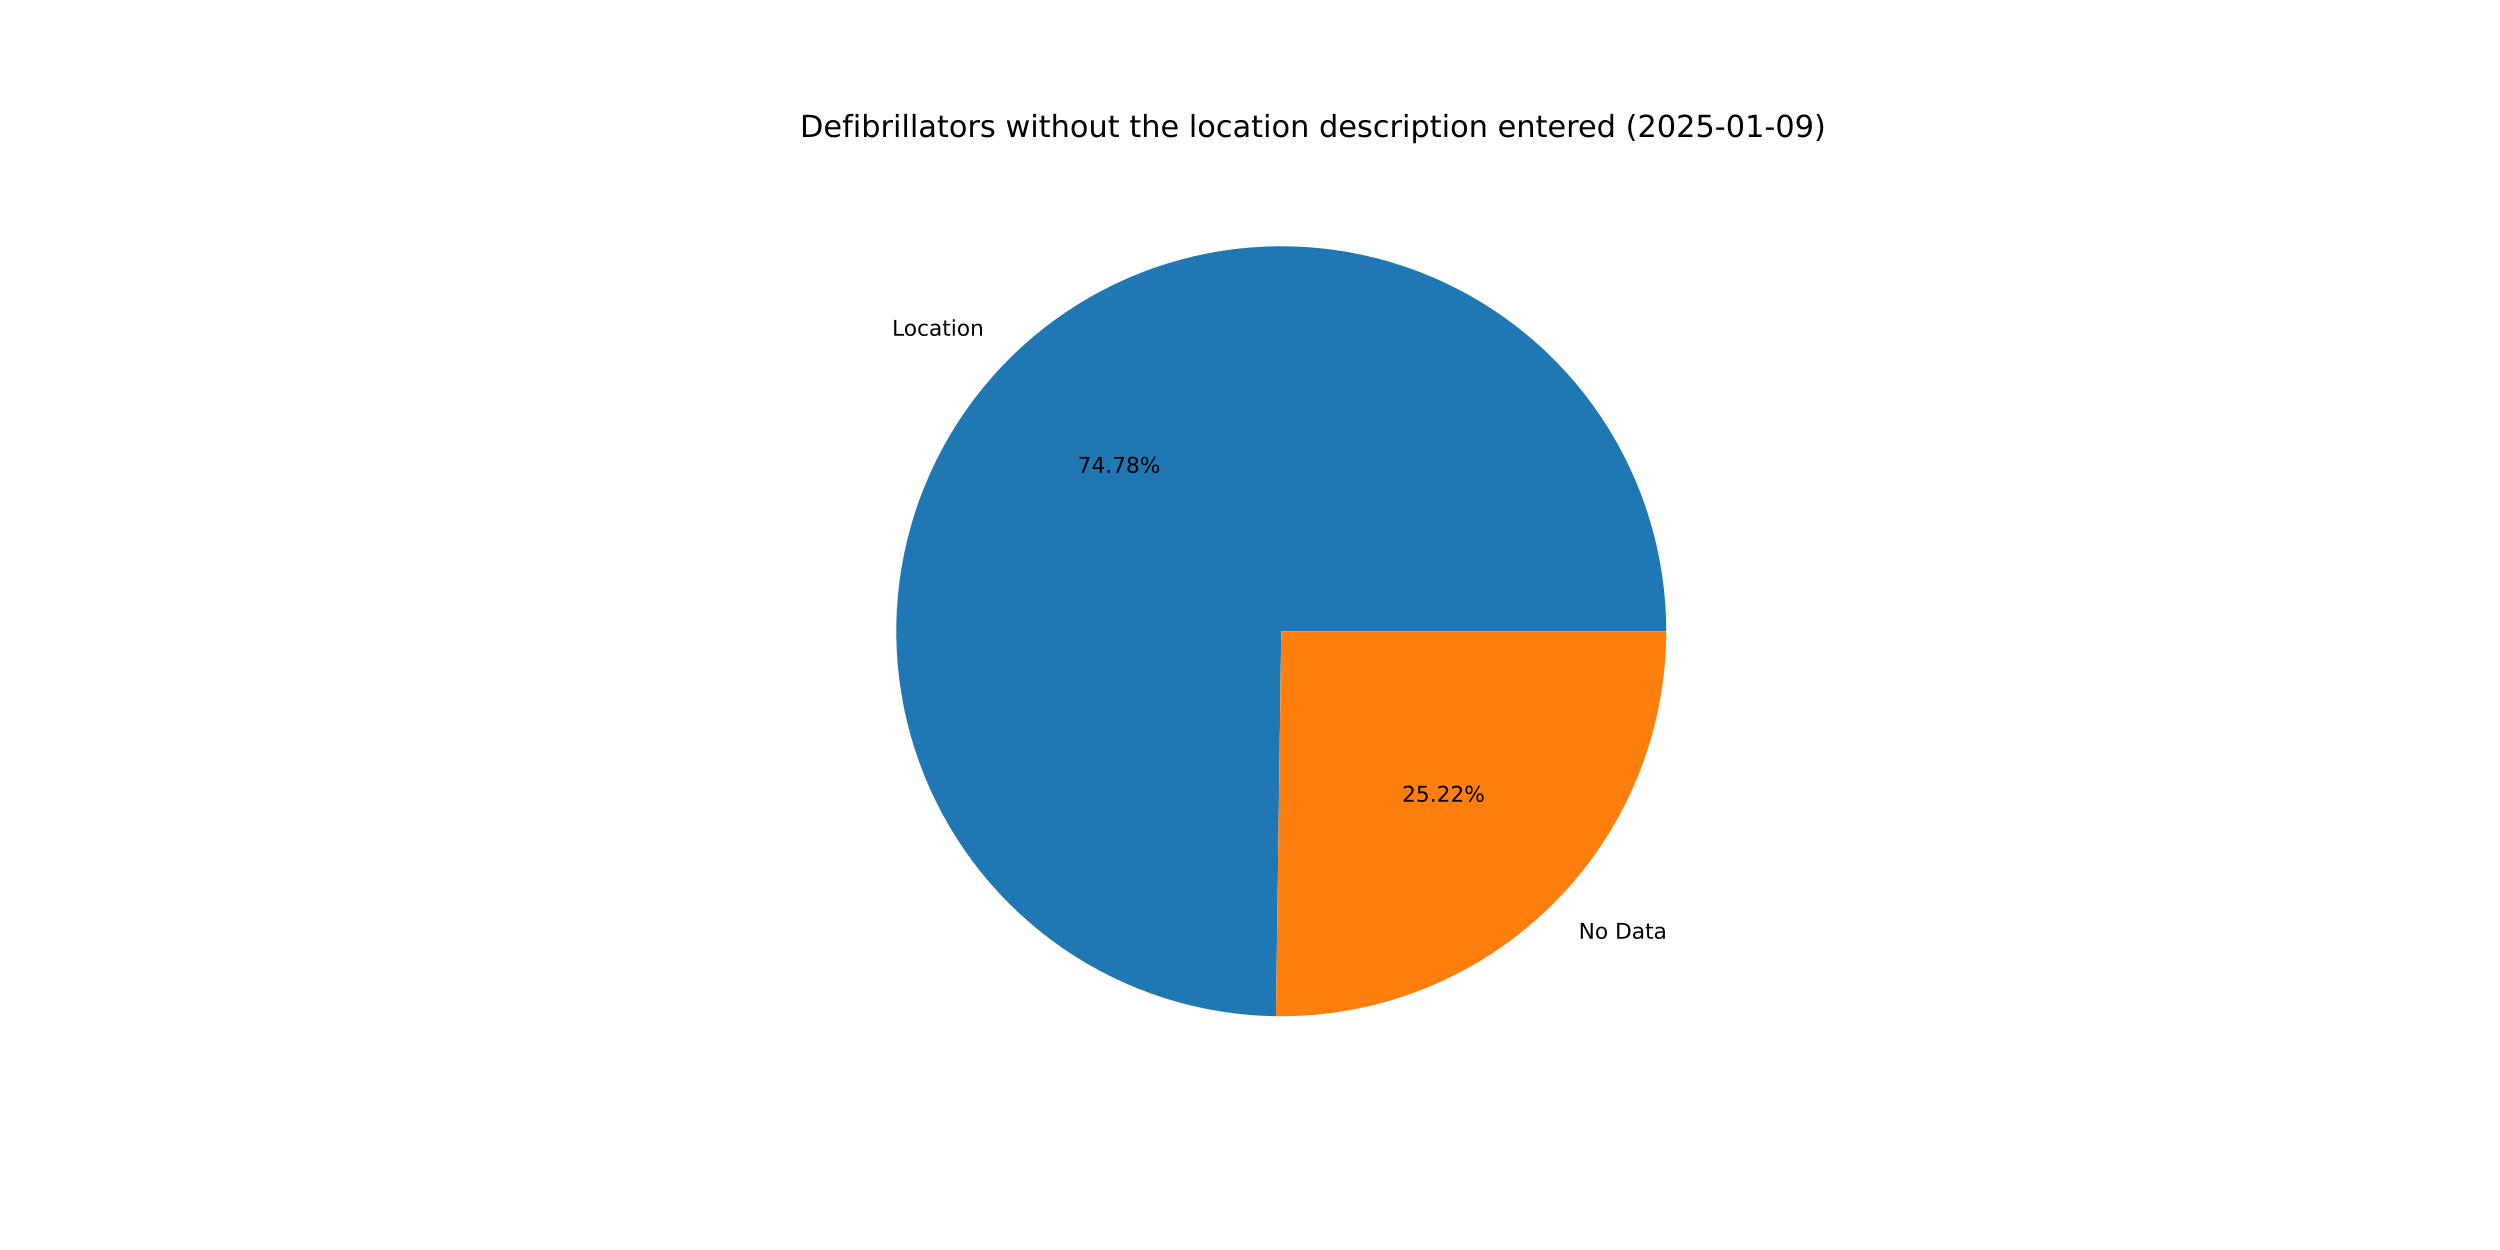
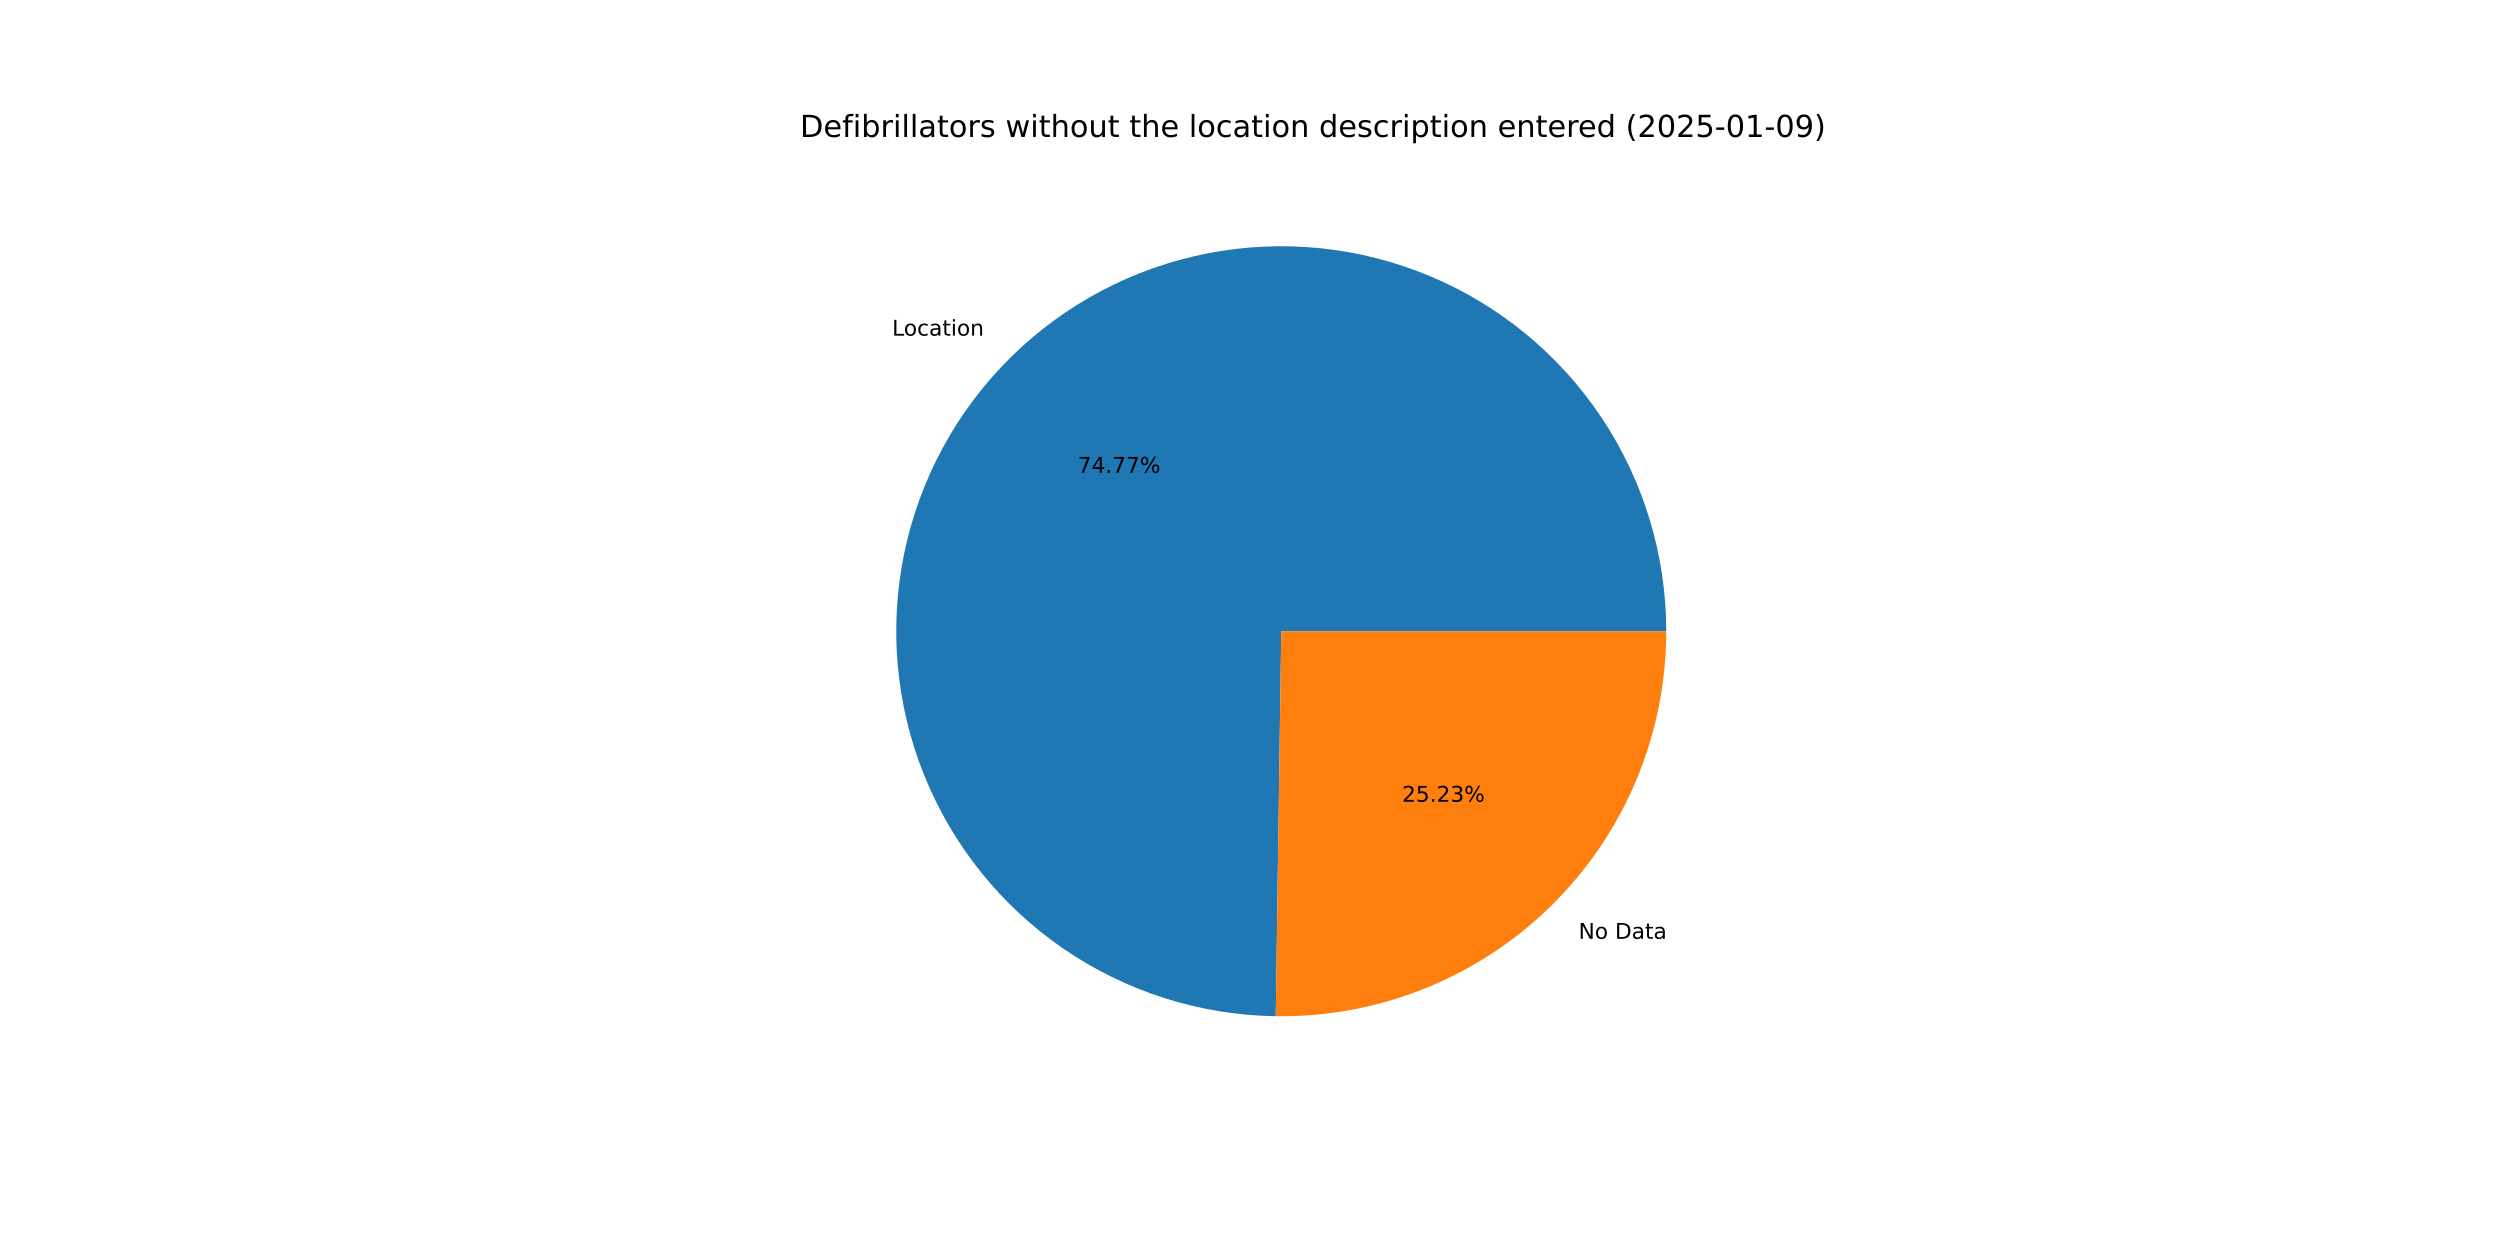
<svg xmlns="http://www.w3.org/2000/svg" xmlns:xlink="http://www.w3.org/1999/xlink" width="1152pt" height="576pt" viewBox="0 0 1152 576" version="1.1">
  <defs>
    <style type="text/css">*{stroke-linejoin: round; stroke-linecap: butt}</style>
  </defs>
  <g id="figure_1">
    <g id="patch_1">
      <path d="M 0 576  L 1152 576  L 1152 0  L 0 0  z " style="fill: #ffffff" />
    </g>
    <g id="axes_1">
      <g id="patch_2">
-         <path d="M 767.808 290.88  C 767.808 255.9 757.462 221.688 738.078 192.57  C 718.694 163.452 691.123 140.707 658.852 127.21  C 626.58 113.713 591.026 110.057 556.683 116.705  C 522.34 123.354 490.719 140.013 465.815 164.578  C 440.912 189.143 423.821 220.533 416.703 254.782  C 409.586 289.03 412.754 324.631 425.808 357.085  C 438.862 389.538 461.227 417.417 490.077 437.198  C 518.928 456.979 552.994 467.792 587.971 468.271  L 590.4 290.88  z " style="fill: #1f77b4" />
+         <path d="M 767.808 290.88  C 767.808 255.904 757.465 221.696 738.085 192.58  C 718.705 163.464 691.14 140.719 658.874 127.219  C 626.608 113.719 591.06 110.058 556.719 116.698  C 522.379 123.339 490.758 139.988 465.85 164.543  C 440.943 189.098 423.845 220.48 416.716 254.722  C 409.587 288.964 412.742 324.561 425.78 357.016  C 438.819 389.471 461.169 417.357 490.007 437.149  C 518.844 456.942 552.9 467.772 587.873 468.27  L 590.4 290.88  z " style="fill: #1f77b4" />
      </g>
      <g id="patch_3">
-         <path d="M 587.971 468.271  C 611.47 468.593 634.801 464.242 656.605 455.472  C 678.408 446.702 698.253 433.686 714.985 417.182  C 731.716 400.678 745.002 381.013 754.07 359.332  C 763.138 337.65 767.808 314.381 767.808 290.88  L 590.4 290.88  z " style="fill: #ff7f0e" />
+         <path d="M 587.873 468.27  C 611.38 468.605 634.721 464.264 656.536 455.5  C 678.351 446.735 698.208 433.722 714.95 417.217  C 731.692 400.712 744.987 381.042 754.061 359.354  C 763.135 337.666 767.808 314.39 767.808 290.88  L 590.4 290.88  z " style="fill: #ff7f0e" />
      </g>
      <g id="matplotlib.axis_1" />
      <g id="matplotlib.axis_2" />
      <g id="text_1">
-         <g transform="translate(411.0599 154.707) scale(0.1 -0.1)">
+         <g transform="translate(411.0984 154.669) scale(0.1 -0.1)">
          <defs>
            <path id="DejaVuSans-4c" d="M 628 4666  L 1259 4666  L 1259 531  L 3531 531  L 3531 0  L 628 0  L 628 4666  z " transform="scale(0.015625)" />
            <path id="DejaVuSans-6f" d="M 1959 3097  Q 1497 3097 1228 2736  Q 959 2375 959 1747  Q 959 1119 1226 758  Q 1494 397 1959 397  Q 2419 397 2687 759  Q 2956 1122 2956 1747  Q 2956 2369 2687 2733  Q 2419 3097 1959 3097  z M 1959 3584  Q 2709 3584 3137 3096  Q 3566 2609 3566 1747  Q 3566 888 3137 398  Q 2709 -91 1959 -91  Q 1206 -91 779 398  Q 353 888 353 1747  Q 353 2609 779 3096  Q 1206 3584 1959 3584  z " transform="scale(0.015625)" />
            <path id="DejaVuSans-63" d="M 3122 3366  L 3122 2828  Q 2878 2963 2633 3030  Q 2388 3097 2138 3097  Q 1578 3097 1268 2742  Q 959 2388 959 1747  Q 959 1106 1268 751  Q 1578 397 2138 397  Q 2388 397 2633 464  Q 2878 531 3122 666  L 3122 134  Q 2881 22 2623 -34  Q 2366 -91 2075 -91  Q 1284 -91 818 406  Q 353 903 353 1747  Q 353 2603 823 3093  Q 1294 3584 2113 3584  Q 2378 3584 2631 3529  Q 2884 3475 3122 3366  z " transform="scale(0.015625)" />
            <path id="DejaVuSans-61" d="M 2194 1759  Q 1497 1759 1228 1600  Q 959 1441 959 1056  Q 959 750 1161 570  Q 1363 391 1709 391  Q 2188 391 2477 730  Q 2766 1069 2766 1631  L 2766 1759  L 2194 1759  z M 3341 1997  L 3341 0  L 2766 0  L 2766 531  Q 2569 213 2275 61  Q 1981 -91 1556 -91  Q 1019 -91 701 211  Q 384 513 384 1019  Q 384 1609 779 1909  Q 1175 2209 1959 2209  L 2766 2209  L 2766 2266  Q 2766 2663 2505 2880  Q 2244 3097 1772 3097  Q 1472 3097 1187 3025  Q 903 2953 641 2809  L 641 3341  Q 956 3463 1253 3523  Q 1550 3584 1831 3584  Q 2591 3584 2966 3190  Q 3341 2797 3341 1997  z " transform="scale(0.015625)" />
            <path id="DejaVuSans-74" d="M 1172 4494  L 1172 3500  L 2356 3500  L 2356 3053  L 1172 3053  L 1172 1153  Q 1172 725 1289 603  Q 1406 481 1766 481  L 2356 481  L 2356 0  L 1766 0  Q 1100 0 847 248  Q 594 497 594 1153  L 594 3053  L 172 3053  L 172 3500  L 594 3500  L 594 4494  L 1172 4494  z " transform="scale(0.015625)" />
            <path id="DejaVuSans-69" d="M 603 3500  L 1178 3500  L 1178 0  L 603 0  L 603 3500  z M 603 4863  L 1178 4863  L 1178 4134  L 603 4134  L 603 4863  z " transform="scale(0.015625)" />
            <path id="DejaVuSans-6e" d="M 3513 2113  L 3513 0  L 2938 0  L 2938 2094  Q 2938 2591 2744 2837  Q 2550 3084 2163 3084  Q 1697 3084 1428 2787  Q 1159 2491 1159 1978  L 1159 0  L 581 0  L 581 3500  L 1159 3500  L 1159 2956  Q 1366 3272 1645 3428  Q 1925 3584 2291 3584  Q 2894 3584 3203 3211  Q 3513 2838 3513 2113  z " transform="scale(0.015625)" />
          </defs>
          <use xlink:href="#DejaVuSans-4c" />
          <use xlink:href="#DejaVuSans-6f" x="53.963" />
          <use xlink:href="#DejaVuSans-63" x="115.145" />
          <use xlink:href="#DejaVuSans-61" x="170.125" />
          <use xlink:href="#DejaVuSans-74" x="231.404" />
          <use xlink:href="#DejaVuSans-69" x="270.613" />
          <use xlink:href="#DejaVuSans-6f" x="298.396" />
          <use xlink:href="#DejaVuSans-6e" x="359.578" />
        </g>
      </g>
      <g id="text_2">
-         <g transform="translate(496.5843 217.8581) scale(0.1 -0.1)">
+         <g transform="translate(496.6053 217.8374) scale(0.1 -0.1)">
          <defs>
            <path id="DejaVuSans-37" d="M 525 4666  L 3525 4666  L 3525 4397  L 1831 0  L 1172 0  L 2766 4134  L 525 4134  L 525 4666  z " transform="scale(0.015625)" />
            <path id="DejaVuSans-34" d="M 2419 4116  L 825 1625  L 2419 1625  L 2419 4116  z M 2253 4666  L 3047 4666  L 3047 1625  L 3713 1625  L 3713 1100  L 3047 1100  L 3047 0  L 2419 0  L 2419 1100  L 313 1100  L 313 1709  L 2253 4666  z " transform="scale(0.015625)" />
            <path id="DejaVuSans-2e" d="M 684 794  L 1344 794  L 1344 0  L 684 0  L 684 794  z " transform="scale(0.015625)" />
-             <path id="DejaVuSans-38" d="M 2034 2216  Q 1584 2216 1326 1975  Q 1069 1734 1069 1313  Q 1069 891 1326 650  Q 1584 409 2034 409  Q 2484 409 2743 651  Q 3003 894 3003 1313  Q 3003 1734 2745 1975  Q 2488 2216 2034 2216  z M 1403 2484  Q 997 2584 770 2862  Q 544 3141 544 3541  Q 544 4100 942 4425  Q 1341 4750 2034 4750  Q 2731 4750 3128 4425  Q 3525 4100 3525 3541  Q 3525 3141 3298 2862  Q 3072 2584 2669 2484  Q 3125 2378 3379 2068  Q 3634 1759 3634 1313  Q 3634 634 3220 271  Q 2806 -91 2034 -91  Q 1263 -91 848 271  Q 434 634 434 1313  Q 434 1759 690 2068  Q 947 2378 1403 2484  z M 1172 3481  Q 1172 3119 1398 2916  Q 1625 2713 2034 2713  Q 2441 2713 2670 2916  Q 2900 3119 2900 3481  Q 2900 3844 2670 4047  Q 2441 4250 2034 4250  Q 1625 4250 1398 4047  Q 1172 3844 1172 3481  z " transform="scale(0.015625)" />
            <path id="DejaVuSans-25" d="M 4653 2053  Q 4381 2053 4226 1822  Q 4072 1591 4072 1178  Q 4072 772 4226 539  Q 4381 306 4653 306  Q 4919 306 5073 539  Q 5228 772 5228 1178  Q 5228 1588 5073 1820  Q 4919 2053 4653 2053  z M 4653 2450  Q 5147 2450 5437 2106  Q 5728 1763 5728 1178  Q 5728 594 5436 251  Q 5144 -91 4653 -91  Q 4153 -91 3862 251  Q 3572 594 3572 1178  Q 3572 1766 3864 2108  Q 4156 2450 4653 2450  z M 1428 4353  Q 1159 4353 1004 4120  Q 850 3888 850 3481  Q 850 3069 1003 2837  Q 1156 2606 1428 2606  Q 1700 2606 1854 2837  Q 2009 3069 2009 3481  Q 2009 3884 1853 4118  Q 1697 4353 1428 4353  z M 4250 4750  L 4750 4750  L 1831 -91  L 1331 -91  L 4250 4750  z M 1428 4750  Q 1922 4750 2215 4408  Q 2509 4066 2509 3481  Q 2509 2891 2217 2550  Q 1925 2209 1428 2209  Q 931 2209 642 2551  Q 353 2894 353 3481  Q 353 4063 643 4406  Q 934 4750 1428 4750  z " transform="scale(0.015625)" />
          </defs>
          <use xlink:href="#DejaVuSans-37" />
          <use xlink:href="#DejaVuSans-34" x="63.623" />
          <use xlink:href="#DejaVuSans-2e" x="127.246" />
          <use xlink:href="#DejaVuSans-37" x="159.033" />
-           <use xlink:href="#DejaVuSans-38" x="222.656" />
+           <use xlink:href="#DejaVuSans-37" x="222.656" />
          <use xlink:href="#DejaVuSans-25" x="286.279" />
        </g>
      </g>
      <g id="text_3">
-         <g transform="translate(727.4432 432.5718) scale(0.1 -0.1)">
+         <g transform="translate(727.4048 432.6097) scale(0.1 -0.1)">
          <defs>
            <path id="DejaVuSans-4e" d="M 628 4666  L 1478 4666  L 3547 763  L 3547 4666  L 4159 4666  L 4159 0  L 3309 0  L 1241 3903  L 1241 0  L 628 0  L 628 4666  z " transform="scale(0.015625)" />
            <path id="DejaVuSans-20" transform="scale(0.015625)" />
            <path id="DejaVuSans-44" d="M 1259 4147  L 1259 519  L 2022 519  Q 2988 519 3436 956  Q 3884 1394 3884 2338  Q 3884 3275 3436 3711  Q 2988 4147 2022 4147  L 1259 4147  z M 628 4666  L 1925 4666  Q 3281 4666 3915 4102  Q 4550 3538 4550 2338  Q 4550 1131 3912 565  Q 3275 0 1925 0  L 628 0  L 628 4666  z " transform="scale(0.015625)" />
          </defs>
          <use xlink:href="#DejaVuSans-4e" />
          <use xlink:href="#DejaVuSans-6f" x="74.805" />
          <use xlink:href="#DejaVuSans-20" x="135.986" />
          <use xlink:href="#DejaVuSans-44" x="167.773" />
          <use xlink:href="#DejaVuSans-61" x="244.775" />
          <use xlink:href="#DejaVuSans-74" x="306.055" />
          <use xlink:href="#DejaVuSans-61" x="345.264" />
        </g>
      </g>
      <g id="text_4">
-         <g transform="translate(646.086 369.4207) scale(0.1 -0.1)">
+         <g transform="translate(646.065 369.4414) scale(0.1 -0.1)">
          <defs>
            <path id="DejaVuSans-32" d="M 1228 531  L 3431 531  L 3431 0  L 469 0  L 469 531  Q 828 903 1448 1529  Q 2069 2156 2228 2338  Q 2531 2678 2651 2914  Q 2772 3150 2772 3378  Q 2772 3750 2511 3984  Q 2250 4219 1831 4219  Q 1534 4219 1204 4116  Q 875 4013 500 3803  L 500 4441  Q 881 4594 1212 4672  Q 1544 4750 1819 4750  Q 2544 4750 2975 4387  Q 3406 4025 3406 3419  Q 3406 3131 3298 2873  Q 3191 2616 2906 2266  Q 2828 2175 2409 1742  Q 1991 1309 1228 531  z " transform="scale(0.015625)" />
            <path id="DejaVuSans-35" d="M 691 4666  L 3169 4666  L 3169 4134  L 1269 4134  L 1269 2991  Q 1406 3038 1543 3061  Q 1681 3084 1819 3084  Q 2600 3084 3056 2656  Q 3513 2228 3513 1497  Q 3513 744 3044 326  Q 2575 -91 1722 -91  Q 1428 -91 1123 -41  Q 819 9 494 109  L 494 744  Q 775 591 1075 516  Q 1375 441 1709 441  Q 2250 441 2565 725  Q 2881 1009 2881 1497  Q 2881 1984 2565 2268  Q 2250 2553 1709 2553  Q 1456 2553 1204 2497  Q 953 2441 691 2322  L 691 4666  z " transform="scale(0.015625)" />
+             <path id="DejaVuSans-33" d="M 2597 2516  Q 3050 2419 3304 2112  Q 3559 1806 3559 1356  Q 3559 666 3084 287  Q 2609 -91 1734 -91  Q 1441 -91 1130 -33  Q 819 25 488 141  L 488 750  Q 750 597 1062 519  Q 1375 441 1716 441  Q 2309 441 2620 675  Q 2931 909 2931 1356  Q 2931 1769 2642 2001  Q 2353 2234 1838 2234  L 1294 2234  L 1294 2753  L 1863 2753  Q 2328 2753 2575 2939  Q 2822 3125 2822 3475  Q 2822 3834 2567 4026  Q 2313 4219 1838 4219  Q 1578 4219 1281 4162  Q 984 4106 628 3988  L 628 4550  Q 988 4650 1302 4700  Q 1616 4750 1894 4750  Q 2613 4750 3031 4423  Q 3450 4097 3450 3541  Q 3450 3153 3228 2886  Q 3006 2619 2597 2516  z " transform="scale(0.015625)" />
          </defs>
          <use xlink:href="#DejaVuSans-32" />
          <use xlink:href="#DejaVuSans-35" x="63.623" />
          <use xlink:href="#DejaVuSans-2e" x="127.246" />
          <use xlink:href="#DejaVuSans-32" x="159.033" />
-           <use xlink:href="#DejaVuSans-32" x="222.656" />
+           <use xlink:href="#DejaVuSans-33" x="222.656" />
          <use xlink:href="#DejaVuSans-25" x="286.279" />
        </g>
      </g>
      <g id="text_5">
        <g transform="translate(368.64 63.12) scale(0.14 -0.14)">
          <defs>
            <path id="DejaVuSans-65" d="M 3597 1894  L 3597 1613  L 953 1613  Q 991 1019 1311 708  Q 1631 397 2203 397  Q 2534 397 2845 478  Q 3156 559 3463 722  L 3463 178  Q 3153 47 2828 -22  Q 2503 -91 2169 -91  Q 1331 -91 842 396  Q 353 884 353 1716  Q 353 2575 817 3079  Q 1281 3584 2069 3584  Q 2775 3584 3186 3129  Q 3597 2675 3597 1894  z M 3022 2063  Q 3016 2534 2758 2815  Q 2500 3097 2075 3097  Q 1594 3097 1305 2825  Q 1016 2553 972 2059  L 3022 2063  z " transform="scale(0.015625)" />
            <path id="DejaVuSans-66" d="M 2375 4863  L 2375 4384  L 1825 4384  Q 1516 4384 1395 4259  Q 1275 4134 1275 3809  L 1275 3500  L 2222 3500  L 2222 3053  L 1275 3053  L 1275 0  L 697 0  L 697 3053  L 147 3053  L 147 3500  L 697 3500  L 697 3744  Q 697 4328 969 4595  Q 1241 4863 1831 4863  L 2375 4863  z " transform="scale(0.015625)" />
            <path id="DejaVuSans-62" d="M 3116 1747  Q 3116 2381 2855 2742  Q 2594 3103 2138 3103  Q 1681 3103 1420 2742  Q 1159 2381 1159 1747  Q 1159 1113 1420 752  Q 1681 391 2138 391  Q 2594 391 2855 752  Q 3116 1113 3116 1747  z M 1159 2969  Q 1341 3281 1617 3432  Q 1894 3584 2278 3584  Q 2916 3584 3314 3078  Q 3713 2572 3713 1747  Q 3713 922 3314 415  Q 2916 -91 2278 -91  Q 1894 -91 1617 61  Q 1341 213 1159 525  L 1159 0  L 581 0  L 581 4863  L 1159 4863  L 1159 2969  z " transform="scale(0.015625)" />
            <path id="DejaVuSans-72" d="M 2631 2963  Q 2534 3019 2420 3045  Q 2306 3072 2169 3072  Q 1681 3072 1420 2755  Q 1159 2438 1159 1844  L 1159 0  L 581 0  L 581 3500  L 1159 3500  L 1159 2956  Q 1341 3275 1631 3429  Q 1922 3584 2338 3584  Q 2397 3584 2469 3576  Q 2541 3569 2628 3553  L 2631 2963  z " transform="scale(0.015625)" />
            <path id="DejaVuSans-6c" d="M 603 4863  L 1178 4863  L 1178 0  L 603 0  L 603 4863  z " transform="scale(0.015625)" />
            <path id="DejaVuSans-73" d="M 2834 3397  L 2834 2853  Q 2591 2978 2328 3040  Q 2066 3103 1784 3103  Q 1356 3103 1142 2972  Q 928 2841 928 2578  Q 928 2378 1081 2264  Q 1234 2150 1697 2047  L 1894 2003  Q 2506 1872 2764 1633  Q 3022 1394 3022 966  Q 3022 478 2636 193  Q 2250 -91 1575 -91  Q 1294 -91 989 -36  Q 684 19 347 128  L 347 722  Q 666 556 975 473  Q 1284 391 1588 391  Q 1994 391 2212 530  Q 2431 669 2431 922  Q 2431 1156 2273 1281  Q 2116 1406 1581 1522  L 1381 1569  Q 847 1681 609 1914  Q 372 2147 372 2553  Q 372 3047 722 3315  Q 1072 3584 1716 3584  Q 2034 3584 2315 3537  Q 2597 3491 2834 3397  z " transform="scale(0.015625)" />
            <path id="DejaVuSans-77" d="M 269 3500  L 844 3500  L 1563 769  L 2278 3500  L 2956 3500  L 3675 769  L 4391 3500  L 4966 3500  L 4050 0  L 3372 0  L 2619 2869  L 1863 0  L 1184 0  L 269 3500  z " transform="scale(0.015625)" />
            <path id="DejaVuSans-68" d="M 3513 2113  L 3513 0  L 2938 0  L 2938 2094  Q 2938 2591 2744 2837  Q 2550 3084 2163 3084  Q 1697 3084 1428 2787  Q 1159 2491 1159 1978  L 1159 0  L 581 0  L 581 4863  L 1159 4863  L 1159 2956  Q 1366 3272 1645 3428  Q 1925 3584 2291 3584  Q 2894 3584 3203 3211  Q 3513 2838 3513 2113  z " transform="scale(0.015625)" />
            <path id="DejaVuSans-75" d="M 544 1381  L 544 3500  L 1119 3500  L 1119 1403  Q 1119 906 1312 657  Q 1506 409 1894 409  Q 2359 409 2629 706  Q 2900 1003 2900 1516  L 2900 3500  L 3475 3500  L 3475 0  L 2900 0  L 2900 538  Q 2691 219 2414 64  Q 2138 -91 1772 -91  Q 1169 -91 856 284  Q 544 659 544 1381  z M 1991 3584  L 1991 3584  z " transform="scale(0.015625)" />
            <path id="DejaVuSans-64" d="M 2906 2969  L 2906 4863  L 3481 4863  L 3481 0  L 2906 0  L 2906 525  Q 2725 213 2448 61  Q 2172 -91 1784 -91  Q 1150 -91 751 415  Q 353 922 353 1747  Q 353 2572 751 3078  Q 1150 3584 1784 3584  Q 2172 3584 2448 3432  Q 2725 3281 2906 2969  z M 947 1747  Q 947 1113 1208 752  Q 1469 391 1925 391  Q 2381 391 2643 752  Q 2906 1113 2906 1747  Q 2906 2381 2643 2742  Q 2381 3103 1925 3103  Q 1469 3103 1208 2742  Q 947 2381 947 1747  z " transform="scale(0.015625)" />
            <path id="DejaVuSans-70" d="M 1159 525  L 1159 -1331  L 581 -1331  L 581 3500  L 1159 3500  L 1159 2969  Q 1341 3281 1617 3432  Q 1894 3584 2278 3584  Q 2916 3584 3314 3078  Q 3713 2572 3713 1747  Q 3713 922 3314 415  Q 2916 -91 2278 -91  Q 1894 -91 1617 61  Q 1341 213 1159 525  z M 3116 1747  Q 3116 2381 2855 2742  Q 2594 3103 2138 3103  Q 1681 3103 1420 2742  Q 1159 2381 1159 1747  Q 1159 1113 1420 752  Q 1681 391 2138 391  Q 2594 391 2855 752  Q 3116 1113 3116 1747  z " transform="scale(0.015625)" />
            <path id="DejaVuSans-28" d="M 1984 4856  Q 1566 4138 1362 3434  Q 1159 2731 1159 2009  Q 1159 1288 1364 580  Q 1569 -128 1984 -844  L 1484 -844  Q 1016 -109 783 600  Q 550 1309 550 2009  Q 550 2706 781 3412  Q 1013 4119 1484 4856  L 1984 4856  z " transform="scale(0.015625)" />
            <path id="DejaVuSans-30" d="M 2034 4250  Q 1547 4250 1301 3770  Q 1056 3291 1056 2328  Q 1056 1369 1301 889  Q 1547 409 2034 409  Q 2525 409 2770 889  Q 3016 1369 3016 2328  Q 3016 3291 2770 3770  Q 2525 4250 2034 4250  z M 2034 4750  Q 2819 4750 3233 4129  Q 3647 3509 3647 2328  Q 3647 1150 3233 529  Q 2819 -91 2034 -91  Q 1250 -91 836 529  Q 422 1150 422 2328  Q 422 3509 836 4129  Q 1250 4750 2034 4750  z " transform="scale(0.015625)" />
            <path id="DejaVuSans-2d" d="M 313 2009  L 1997 2009  L 1997 1497  L 313 1497  L 313 2009  z " transform="scale(0.015625)" />
            <path id="DejaVuSans-31" d="M 794 531  L 1825 531  L 1825 4091  L 703 3866  L 703 4441  L 1819 4666  L 2450 4666  L 2450 531  L 3481 531  L 3481 0  L 794 0  L 794 531  z " transform="scale(0.015625)" />
            <path id="DejaVuSans-39" d="M 703 97  L 703 672  Q 941 559 1184 500  Q 1428 441 1663 441  Q 2288 441 2617 861  Q 2947 1281 2994 2138  Q 2813 1869 2534 1725  Q 2256 1581 1919 1581  Q 1219 1581 811 2004  Q 403 2428 403 3163  Q 403 3881 828 4315  Q 1253 4750 1959 4750  Q 2769 4750 3195 4129  Q 3622 3509 3622 2328  Q 3622 1225 3098 567  Q 2575 -91 1691 -91  Q 1453 -91 1209 -44  Q 966 3 703 97  z M 1959 2075  Q 2384 2075 2632 2365  Q 2881 2656 2881 3163  Q 2881 3666 2632 3958  Q 2384 4250 1959 4250  Q 1534 4250 1286 3958  Q 1038 3666 1038 3163  Q 1038 2656 1286 2365  Q 1534 2075 1959 2075  z " transform="scale(0.015625)" />
            <path id="DejaVuSans-29" d="M 513 4856  L 1013 4856  Q 1481 4119 1714 3412  Q 1947 2706 1947 2009  Q 1947 1309 1714 600  Q 1481 -109 1013 -844  L 513 -844  Q 928 -128 1133 580  Q 1338 1288 1338 2009  Q 1338 2731 1133 3434  Q 928 4138 513 4856  z " transform="scale(0.015625)" />
          </defs>
          <use xlink:href="#DejaVuSans-44" />
          <use xlink:href="#DejaVuSans-65" x="77.002" />
          <use xlink:href="#DejaVuSans-66" x="138.525" />
          <use xlink:href="#DejaVuSans-69" x="173.73" />
          <use xlink:href="#DejaVuSans-62" x="201.514" />
          <use xlink:href="#DejaVuSans-72" x="264.99" />
          <use xlink:href="#DejaVuSans-69" x="306.104" />
          <use xlink:href="#DejaVuSans-6c" x="333.887" />
          <use xlink:href="#DejaVuSans-6c" x="361.67" />
          <use xlink:href="#DejaVuSans-61" x="389.453" />
          <use xlink:href="#DejaVuSans-74" x="450.732" />
          <use xlink:href="#DejaVuSans-6f" x="489.941" />
          <use xlink:href="#DejaVuSans-72" x="551.123" />
          <use xlink:href="#DejaVuSans-73" x="592.236" />
          <use xlink:href="#DejaVuSans-20" x="644.336" />
          <use xlink:href="#DejaVuSans-77" x="676.123" />
          <use xlink:href="#DejaVuSans-69" x="757.91" />
          <use xlink:href="#DejaVuSans-74" x="785.693" />
          <use xlink:href="#DejaVuSans-68" x="824.902" />
          <use xlink:href="#DejaVuSans-6f" x="888.281" />
          <use xlink:href="#DejaVuSans-75" x="949.463" />
          <use xlink:href="#DejaVuSans-74" x="1012.842" />
          <use xlink:href="#DejaVuSans-20" x="1052.051" />
          <use xlink:href="#DejaVuSans-74" x="1083.838" />
          <use xlink:href="#DejaVuSans-68" x="1123.047" />
          <use xlink:href="#DejaVuSans-65" x="1186.426" />
          <use xlink:href="#DejaVuSans-20" x="1247.949" />
          <use xlink:href="#DejaVuSans-6c" x="1279.736" />
          <use xlink:href="#DejaVuSans-6f" x="1307.52" />
          <use xlink:href="#DejaVuSans-63" x="1368.701" />
          <use xlink:href="#DejaVuSans-61" x="1423.682" />
          <use xlink:href="#DejaVuSans-74" x="1484.961" />
          <use xlink:href="#DejaVuSans-69" x="1524.17" />
          <use xlink:href="#DejaVuSans-6f" x="1551.953" />
          <use xlink:href="#DejaVuSans-6e" x="1613.135" />
          <use xlink:href="#DejaVuSans-20" x="1676.514" />
          <use xlink:href="#DejaVuSans-64" x="1708.301" />
          <use xlink:href="#DejaVuSans-65" x="1771.777" />
          <use xlink:href="#DejaVuSans-73" x="1833.301" />
          <use xlink:href="#DejaVuSans-63" x="1885.4" />
          <use xlink:href="#DejaVuSans-72" x="1940.381" />
          <use xlink:href="#DejaVuSans-69" x="1981.494" />
          <use xlink:href="#DejaVuSans-70" x="2009.277" />
          <use xlink:href="#DejaVuSans-74" x="2072.754" />
          <use xlink:href="#DejaVuSans-69" x="2111.963" />
          <use xlink:href="#DejaVuSans-6f" x="2139.746" />
          <use xlink:href="#DejaVuSans-6e" x="2200.928" />
          <use xlink:href="#DejaVuSans-20" x="2264.307" />
          <use xlink:href="#DejaVuSans-65" x="2296.094" />
          <use xlink:href="#DejaVuSans-6e" x="2357.617" />
          <use xlink:href="#DejaVuSans-74" x="2420.996" />
          <use xlink:href="#DejaVuSans-65" x="2460.205" />
          <use xlink:href="#DejaVuSans-72" x="2521.729" />
          <use xlink:href="#DejaVuSans-65" x="2560.592" />
          <use xlink:href="#DejaVuSans-64" x="2622.115" />
          <use xlink:href="#DejaVuSans-20" x="2685.592" />
          <use xlink:href="#DejaVuSans-28" x="2717.379" />
          <use xlink:href="#DejaVuSans-32" x="2756.393" />
          <use xlink:href="#DejaVuSans-30" x="2820.016" />
          <use xlink:href="#DejaVuSans-32" x="2883.639" />
          <use xlink:href="#DejaVuSans-35" x="2947.262" />
          <use xlink:href="#DejaVuSans-2d" x="3010.885" />
          <use xlink:href="#DejaVuSans-30" x="3046.969" />
          <use xlink:href="#DejaVuSans-31" x="3110.592" />
          <use xlink:href="#DejaVuSans-2d" x="3174.215" />
          <use xlink:href="#DejaVuSans-30" x="3210.299" />
          <use xlink:href="#DejaVuSans-39" x="3273.922" />
          <use xlink:href="#DejaVuSans-29" x="3337.545" />
        </g>
      </g>
    </g>
  </g>
</svg>
